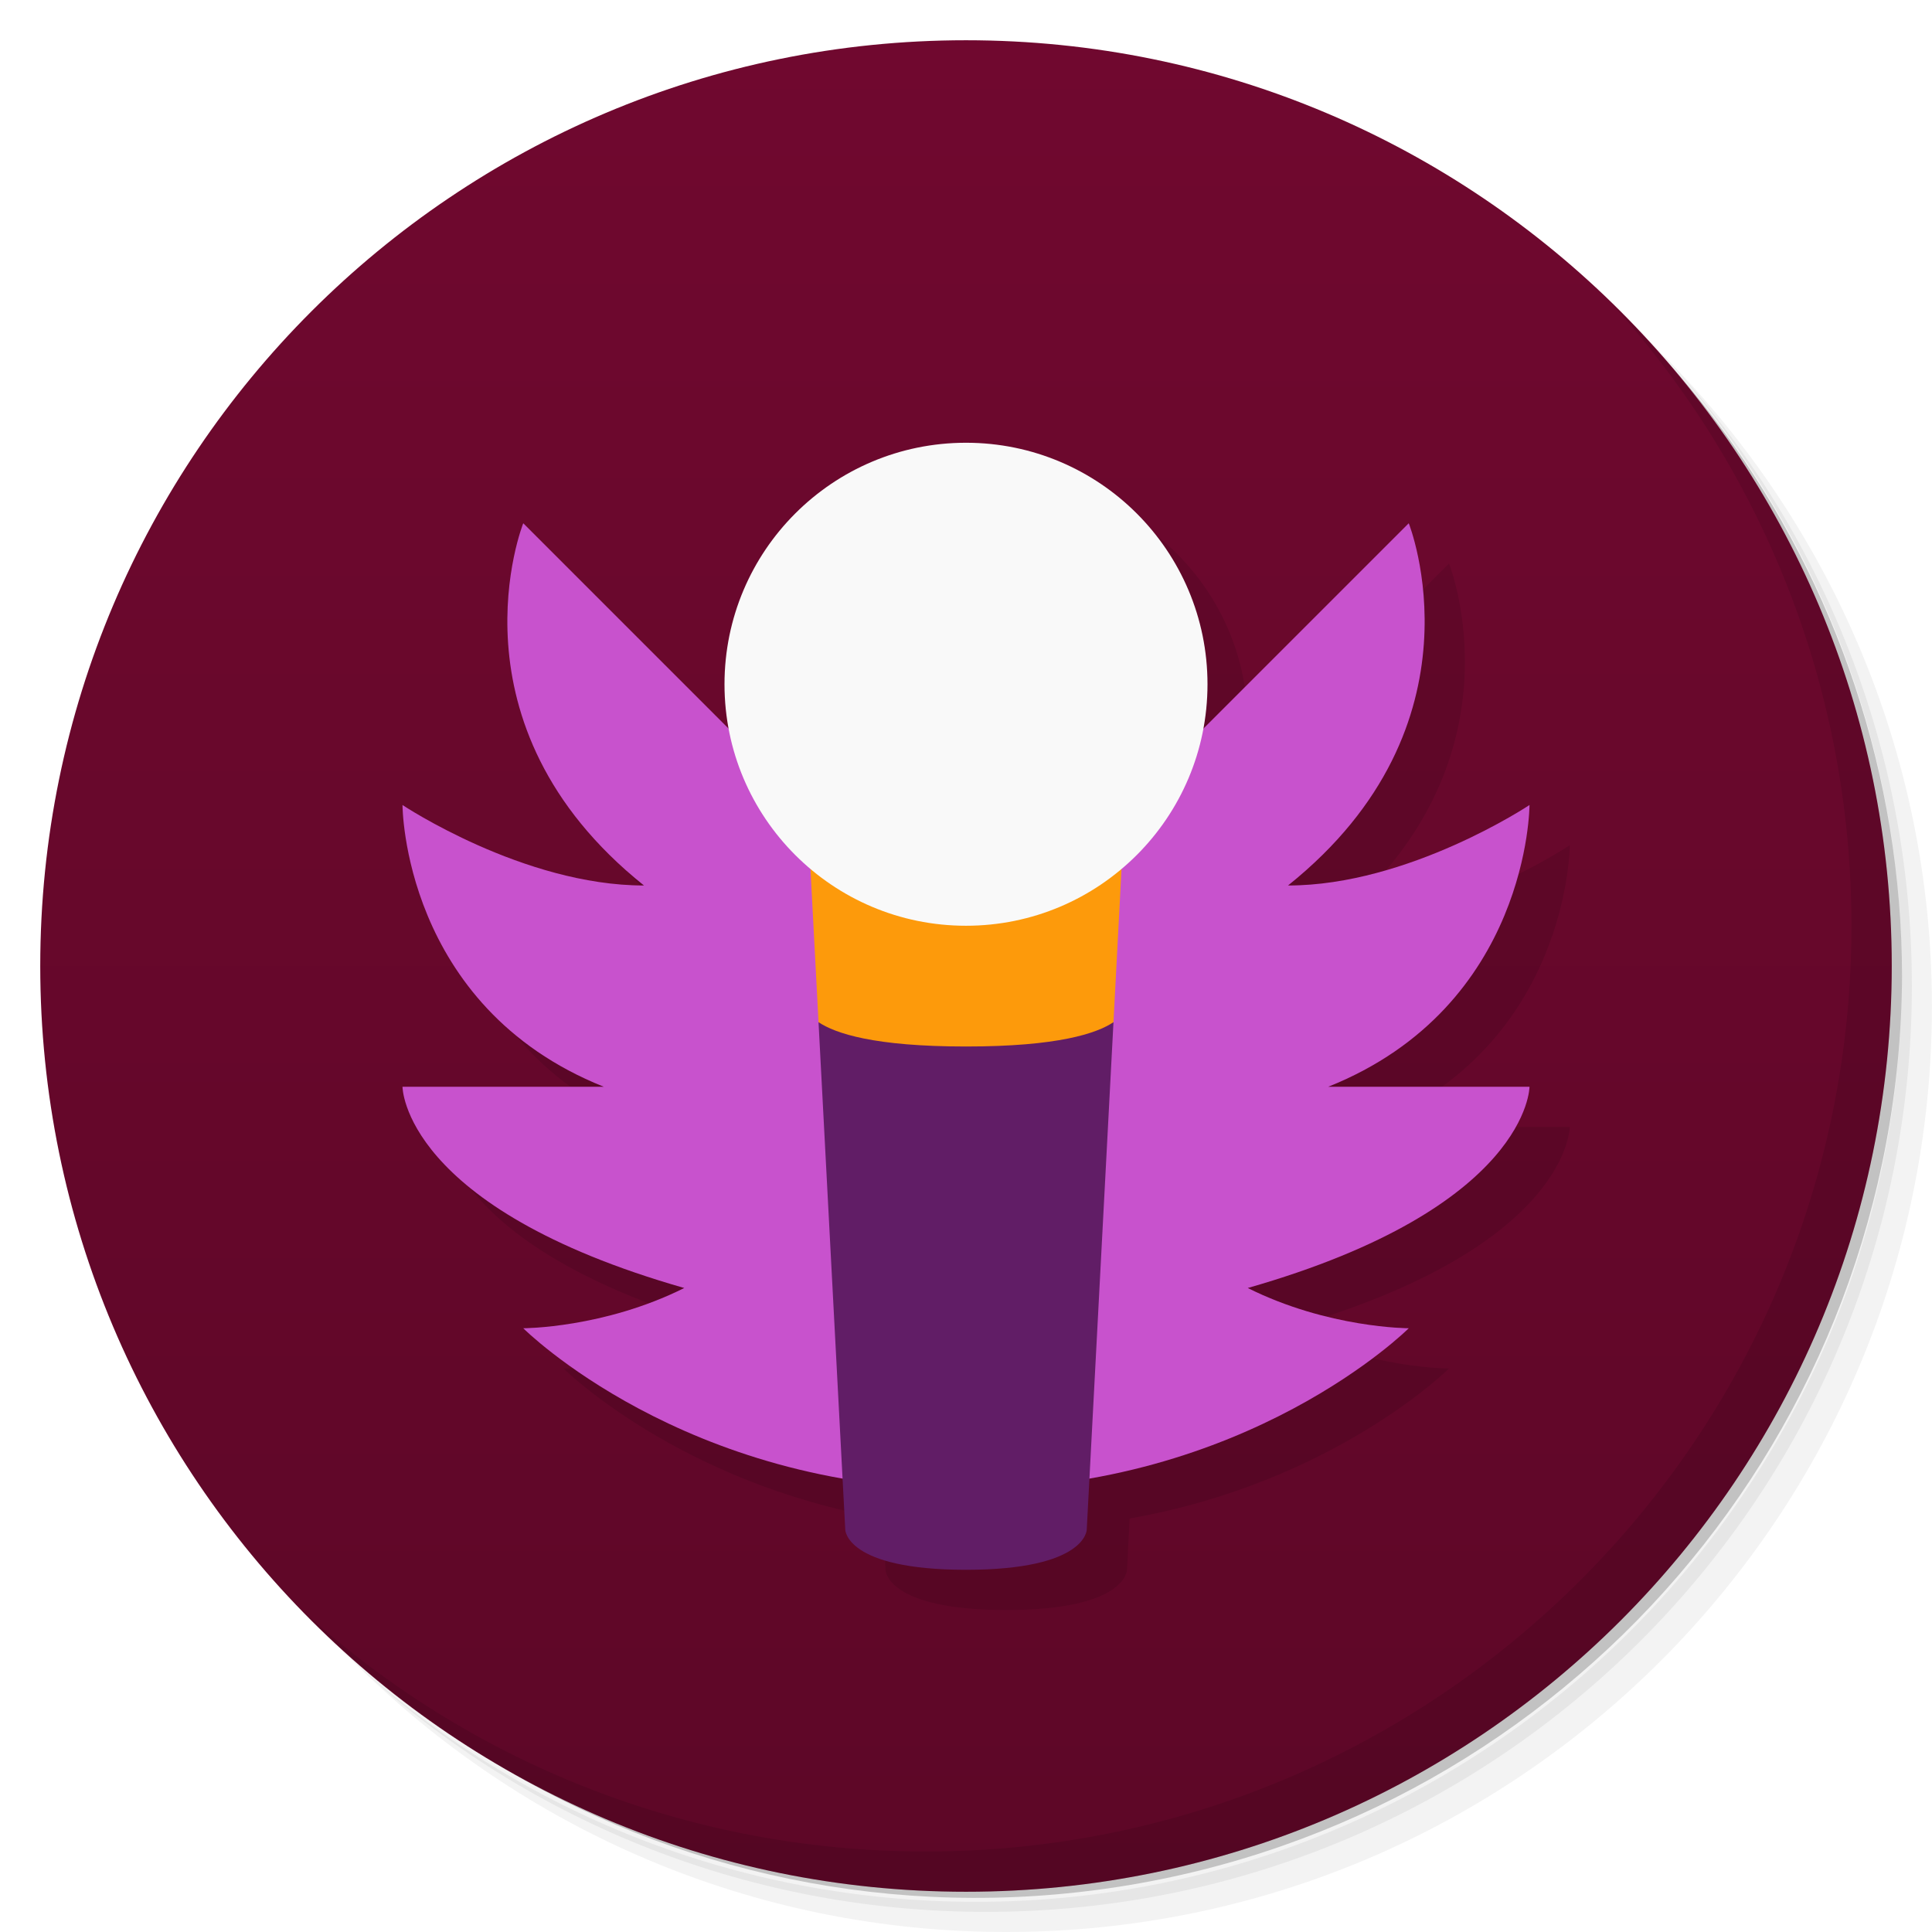
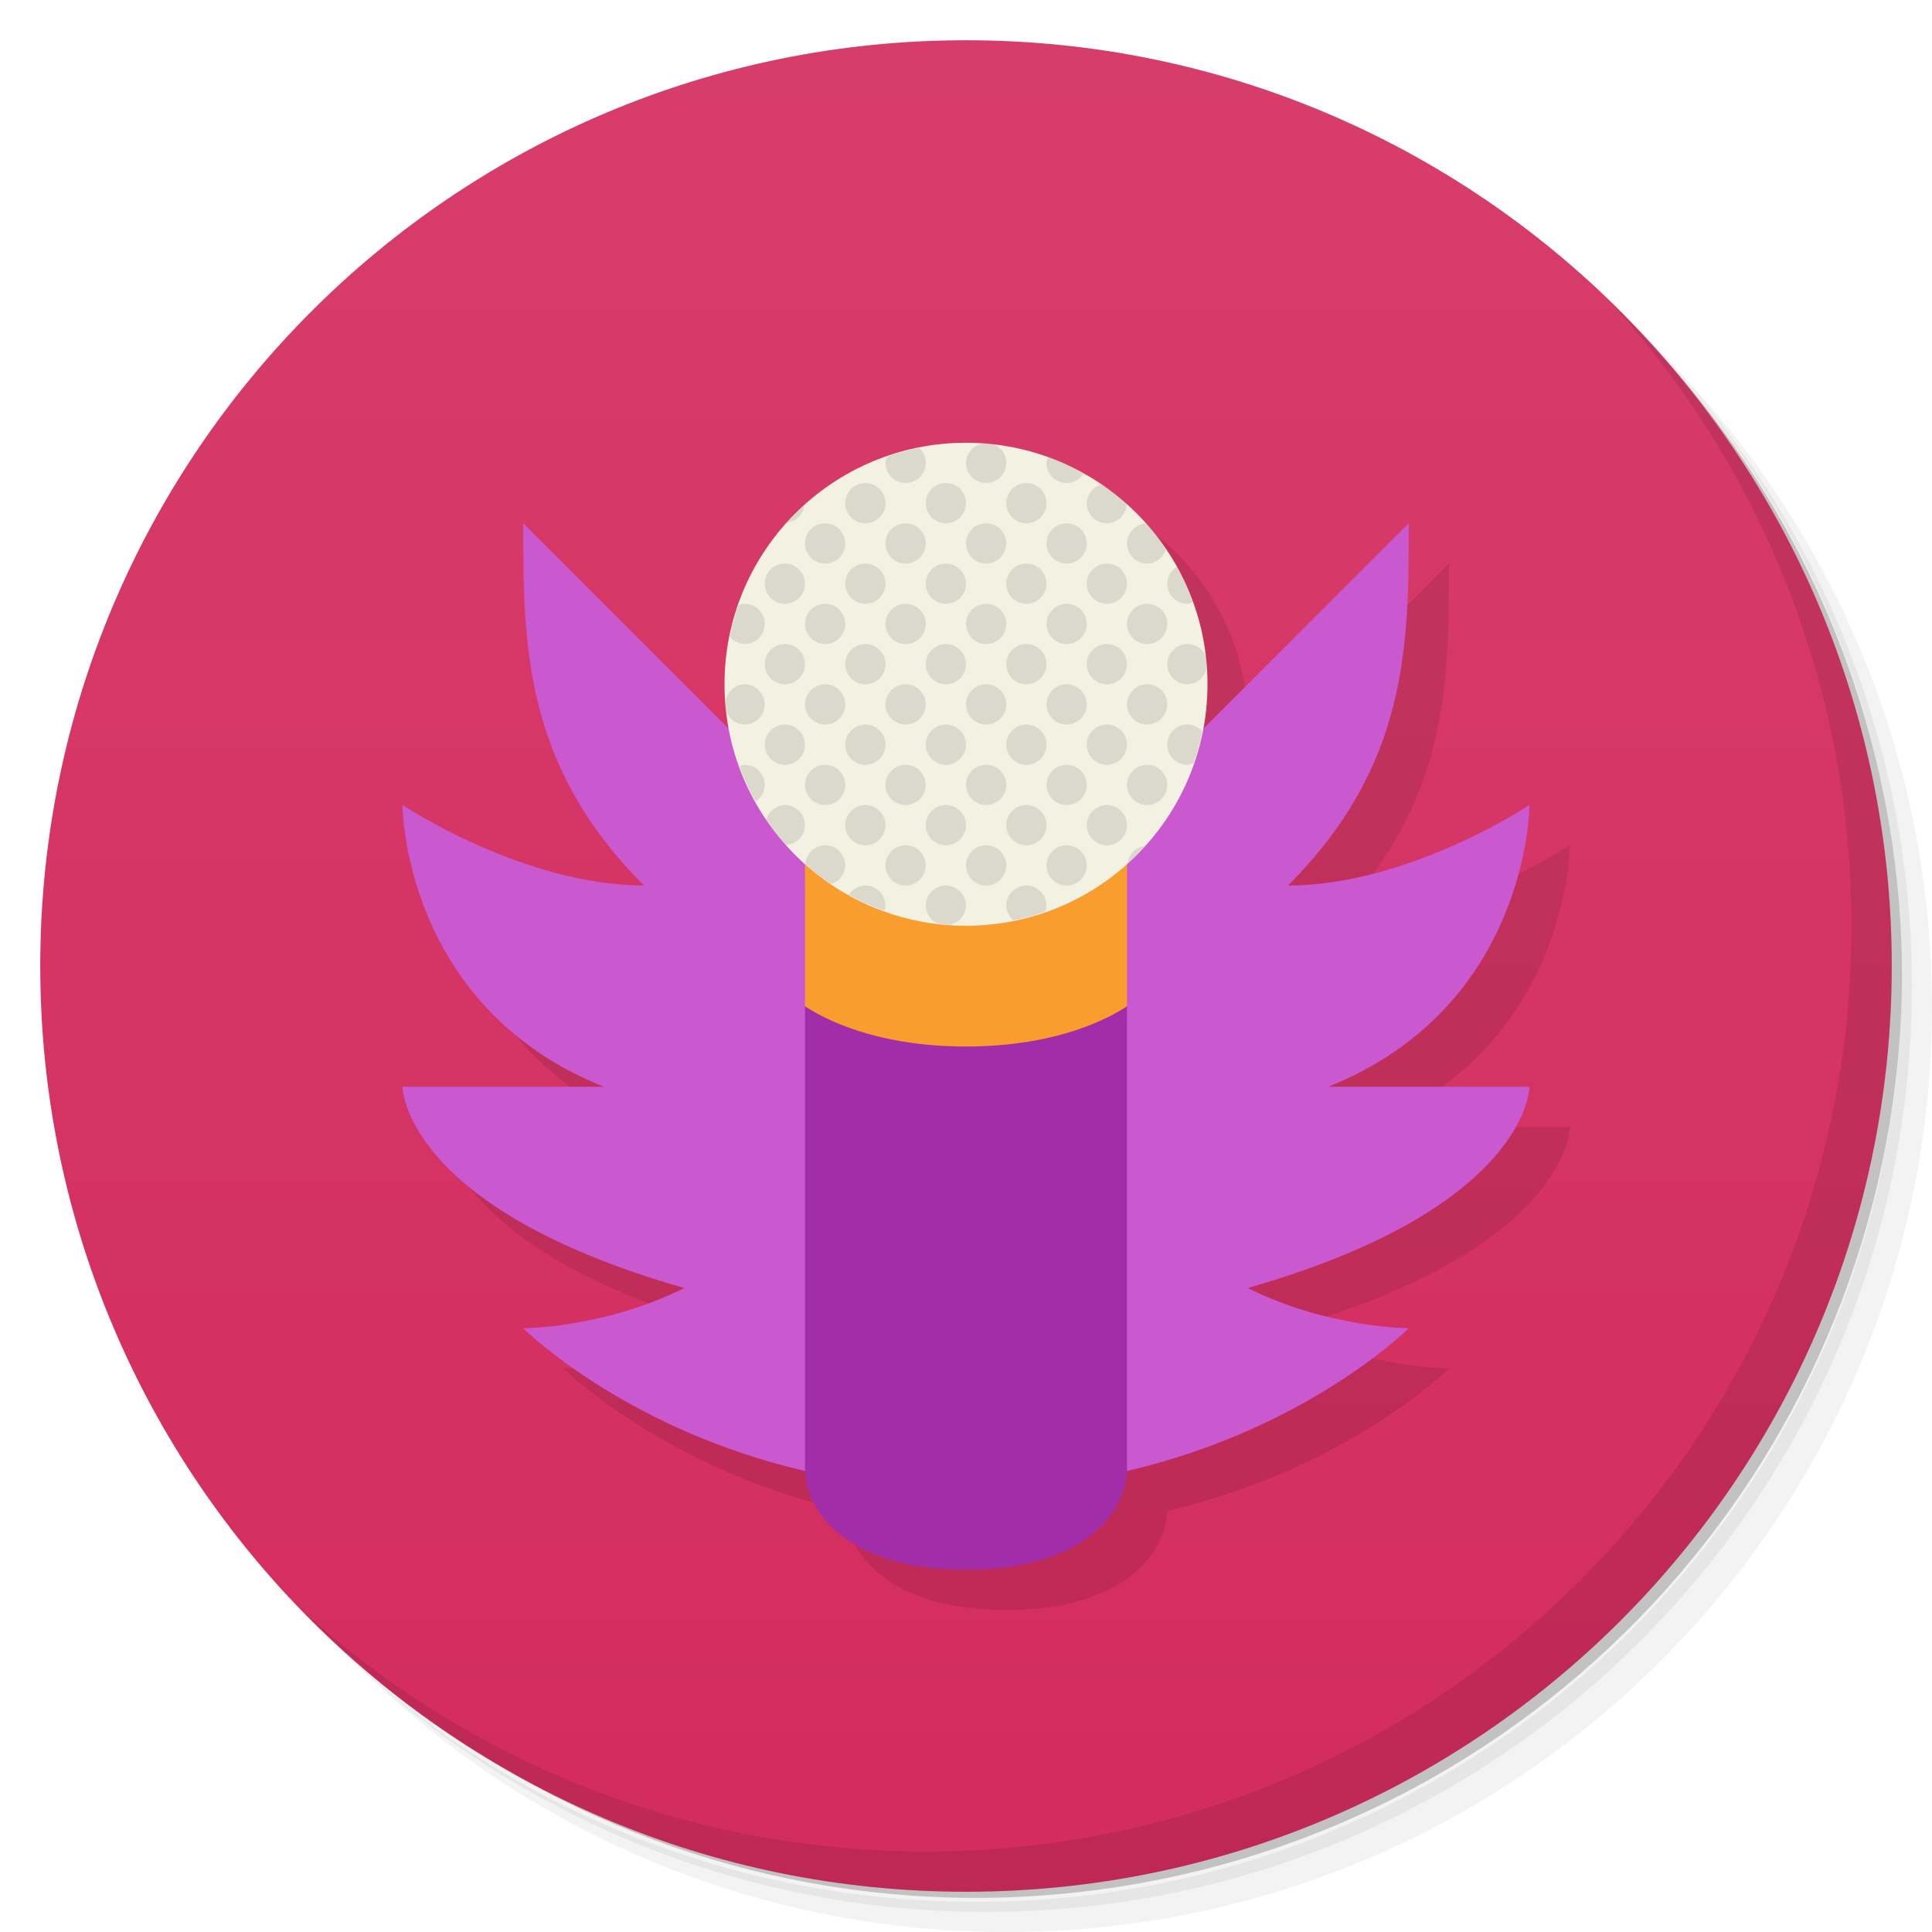
<svg xmlns="http://www.w3.org/2000/svg" version="1.1" viewBox="0 0 48 48">
  <defs>
    <linearGradient id="bg" x2="0" y1="1" y2="47" gradientUnits="userSpaceOnUse">
-       <stop style="stop-color:#70082f" offset="0" />
-       <stop style="stop-color:#5d0727" offset="1" />
+       <stop style="stop-color:#d73d6b" offset="0" />
+       <stop style="stop-color:#d32c5e" offset="1" />
    </linearGradient>
  </defs>
  <path d="m36.31 5c5.859 4.062 9.688 10.831 9.688 18.5 0 12.426-10.07 22.5-22.5 22.5-7.669 0-14.438-3.828-18.5-9.688 1.037 1.822 2.306 3.499 3.781 4.969 4.085 3.712 9.514 5.969 15.469 5.969 12.703 0 23-10.298 23-23 0-5.954-2.256-11.384-5.969-15.469-1.469-1.475-3.147-2.744-4.969-3.781zm4.969 3.781c3.854 4.113 6.219 9.637 6.219 15.719 0 12.703-10.297 23-23 23-6.081 0-11.606-2.364-15.719-6.219 4.16 4.144 9.883 6.719 16.219 6.719 12.703 0 23-10.298 23-23 0-6.335-2.575-12.06-6.719-16.219z" style="opacity:.05" />
  <path d="m41.28 8.781c3.712 4.085 5.969 9.514 5.969 15.469 0 12.703-10.297 23-23 23-5.954 0-11.384-2.256-15.469-5.969 4.113 3.854 9.637 6.219 15.719 6.219 12.703 0 23-10.298 23-23 0-6.081-2.364-11.606-6.219-15.719z" style="opacity:.1" />
  <path d="m31.25 2.375c8.615 3.154 14.75 11.417 14.75 21.13 0 12.426-10.07 22.5-22.5 22.5-9.708 0-17.971-6.135-21.12-14.75a23 23 0 0 0 44.875-7 23 23 0 0 0-16-21.875z" style="opacity:.2" />
  <circle cx="24" cy="24" r="23" style="fill:url(#bg)" />
-   <path d="m25 12a6 6 0 0 0-6 6 6 6 0 0 0 0.107 1.107l-5.107-5.107s-2 5 3 9c-3 0-6-2-6-2s0 5 5 7h-5s0 3 7 5c-2 1-4 1-4 1s2.85 2.833 7.934 3.727l0.066 1.273s0 1 3 1 3-1 3-1l0.066-1.273c5.084-0.893 7.934-3.727 7.934-3.727s-2 0-4-1c7-2 7-5 7-5h-5c5-2 5-7 5-7s-3 2-6 2c5-4 3-9 3-9l-5.106 5.106a6 6 0 0 0 0.105-1.105 6 6 0 0 0-6-6z" style="opacity:.1" />
+   <path d="m25 12-8 11c-3 0-6-2-6-2s0 5 5 7h-5s0 3 7 5c-2 1-4 1-4 1s2.504 2.49 7.002 3.539c0.025 1 1.036 2.46 3.998 2.461s3.973-1.461 3.998-2.461c4.498-1.049 7.002-3.539 7.002-3.539s-2 0-4-1c7-2 7-5 7-5h-5c5-2 5-7 5-7s-3 2-6 2c3-3 3-6 3-9l-5.117 5.117 0.117-1.117c0-3.314-2.686-6-6-6z" style="opacity:.1" />
  <path d="m40.03 7.531c3.712 4.084 5.969 9.514 5.969 15.469 0 12.703-10.297 23-23 23-5.954 0-11.384-2.256-15.469-5.969 4.178 4.291 10.01 6.969 16.469 6.969 12.703 0 23-10.298 23-23 0-6.462-2.677-12.291-6.969-16.469z" style="opacity:.1" />
-   <path d="m13 13s-2 5 3 9c-3 0-6-2-6-2s0 5 5 7h-5s0 3 7 5c-2 1-4 1-4 1s4 4 11 4 11-4 11-4-2 0-4-1c7-2 7-5 7-5h-5c5-2 5-7 5-7s-3 2-6 2c5-4 3-9 3-9l-11 11z" style="fill:#c852cd" />
-   <path d="m24 23-3.664 2.397 0.664 12.604s0 1 3 1 3-1 3-1l0.664-12.604z" style="fill:#611d66" />
-   <path d="m20 19 0.336 6.396c0.421 0.28 1.381 0.604 3.664 0.604s3.244-0.324 3.664-0.604l0.336-6.396z" style="fill:#fd9a0b" />
-   <circle cx="24" cy="17" r="6" style="fill:#f9f9f9;paint-order:stroke fill markers;stroke-width:1.2" />
+   <path d="m13 13c0 3 0 6 3 9-3 0-6-2-6-2s0 5 5 7h-5s0 3 7 5c-2 1-4 1-4 1s4 4 11 4 11-4 11-4-2 0-4-1c7-2 7-5 7-5h-5c5-2 5-7 5-7s-3 2-6 2c3-3 3-6 3-9l-11 11z" style="fill:#ca59cf" />
+   <path d="m24 23-4 2v11.5c0 1 1 2.5 4 2.501s4-1.5 4-2.501v-11.5z" style="fill:#a12da9" />
+   <path d="m20 19v6c0.421 0.28 1.717 1 4 1s3.579-0.72 4-1l8e-5 -6z" style="fill:#f99d2e" />
+   <circle cx="24" cy="17" r="6" style="fill:#f3f1e1" />
+   <path d="m24.432 11.018a0.5 0.5 0 0 0-0.432 0.482 0.5 0.5 0 0 0 0.5 0.5 0.5 0.5 0 0 0 0.5-0.5 0.5 0.5 0 0 0-0.299-0.457 6 6 0 0 0-0.27-0.025zm-1.598 0.111a6 6 0 0 0-0.793 0.215 0.5 0.5 0 0 0-0.041 0.156 0.5 0.5 0 0 0 0.5 0.5 0.5 0.5 0 0 0 0.5-0.5 0.5 0.5 0 0 0-0.166-0.371zm3.203 0.229a0.5 0.5 0 0 0-0.037 0.143 0.5 0.5 0 0 0 0.5 0.5 0.5 0.5 0 0 0 0.422-0.238 6 6 0 0 0-0.885-0.404zm-4.537 0.643a0.5 0.5 0 0 0-0.5 0.5 0.5 0.5 0 0 0 0.5 0.5 0.5 0.5 0 0 0 0.5-0.5 0.5 0.5 0 0 0-0.5-0.5zm2 0a0.5 0.5 0 0 0-0.5 0.5 0.5 0.5 0 0 0 0.5 0.5 0.5 0.5 0 0 0 0.5-0.5 0.5 0.5 0 0 0-0.5-0.5zm2 0a0.5 0.5 0 0 0-0.5 0.5 0.5 0.5 0 0 0 0.5 0.5 0.5 0.5 0 0 0 0.5-0.5 0.5 0.5 0 0 0-0.5-0.5zm1.867 0.035a0.5 0.5 0 0 0-0.367 0.465 0.5 0.5 0 0 0 0.5 0.5 0.5 0.5 0 0 0 0.494-0.477 6 6 0 0 0-0.627-0.488zm-7.381 0.514a6 6 0 0 0-0.438 0.438 0.5 0.5 0 0 0 0.438-0.438zm0.514 0.451a0.5 0.5 0 0 0-0.5 0.5 0.5 0.5 0 0 0 0.5 0.5 0.5 0.5 0 0 0 0.5-0.5 0.5 0.5 0 0 0-0.5-0.5zm2 0a0.5 0.5 0 0 0-0.5 0.5 0.5 0.5 0 0 0 0.5 0.5 0.5 0.5 0 0 0 0.5-0.5 0.5 0.5 0 0 0-0.5-0.5zm2 0a0.5 0.5 0 0 0-0.5 0.5 0.5 0.5 0 0 0 0.5 0.5 0.5 0.5 0 0 0 0.5-0.5 0.5 0.5 0 0 0-0.5-0.5zm2 0a0.5 0.5 0 0 0-0.5 0.5 0.5 0.5 0 0 0 0.5 0.5 0.5 0.5 0 0 0 0.5-0.5 0.5 0.5 0 0 0-0.5-0.5zm1.977 0.006a0.5 0.5 0 0 0-0.477 0.494 0.5 0.5 0 0 0 0.5 0.5 0.5 0.5 0 0 0 0.465-0.367 6 6 0 0 0-0.488-0.627zm-8.977 0.994a0.5 0.5 0 0 0-0.5 0.5 0.5 0.5 0 0 0 0.5 0.5 0.5 0.5 0 0 0 0.5-0.5 0.5 0.5 0 0 0-0.5-0.5zm2 0a0.5 0.5 0 0 0-0.5 0.5 0.5 0.5 0 0 0 0.5 0.5 0.5 0.5 0 0 0 0.5-0.5 0.5 0.5 0 0 0-0.5-0.5zm2 0a0.5 0.5 0 0 0-0.5 0.5 0.5 0.5 0 0 0 0.5 0.5 0.5 0.5 0 0 0 0.5-0.5 0.5 0.5 0 0 0-0.5-0.5zm2 0a0.5 0.5 0 0 0-0.5 0.5 0.5 0.5 0 0 0 0.5 0.5 0.5 0.5 0 0 0 0.5-0.5 0.5 0.5 0 0 0-0.5-0.5zm2 0a0.5 0.5 0 0 0-0.5 0.5 0.5 0.5 0 0 0 0.5 0.5 0.5 0.5 0 0 0 0.5-0.5 0.5 0.5 0 0 0-0.5-0.5zm1.738 0.078a0.5 0.5 0 0 0-0.238 0.422 0.5 0.5 0 0 0 0.5 0.5 0.5 0.5 0 0 0 0.143-0.037 6 6 0 0 0-0.404-0.885zm-10.738 0.922a0.5 0.5 0 0 0-0.156 0.041 6 6 0 0 0-0.211 0.775 0.5 0.5 0 0 0 0.367 0.184 0.5 0.5 0 0 0 0.5-0.5 0.5 0.5 0 0 0-0.5-0.5zm2 0a0.5 0.5 0 0 0-0.5 0.5 0.5 0.5 0 0 0 0.5 0.5 0.5 0.5 0 0 0 0.5-0.5 0.5 0.5 0 0 0-0.5-0.5zm2 0a0.5 0.5 0 0 0-0.5 0.5 0.5 0.5 0 0 0 0.5 0.5 0.5 0.5 0 0 0 0.5-0.5 0.5 0.5 0 0 0-0.5-0.5zm2 0a0.5 0.5 0 0 0-0.5 0.5 0.5 0.5 0 0 0 0.5 0.5 0.5 0.5 0 0 0 0.5-0.5 0.5 0.5 0 0 0-0.5-0.5zm2 0a0.5 0.5 0 0 0-0.5 0.5 0.5 0.5 0 0 0 0.5 0.5 0.5 0.5 0 0 0 0.5-0.5 0.5 0.5 0 0 0-0.5-0.5zm2 0a0.5 0.5 0 0 0-0.5 0.5 0.5 0.5 0 0 0 0.5 0.5 0.5 0.5 0 0 0 0.5-0.5 0.5 0.5 0 0 0-0.5-0.5zm-9 1a0.5 0.5 0 0 0-0.5 0.5 0.5 0.5 0 0 0 0.5 0.5 0.5 0.5 0 0 0 0.5-0.5 0.5 0.5 0 0 0-0.5-0.5zm2 0a0.5 0.5 0 0 0-0.5 0.5 0.5 0.5 0 0 0 0.5 0.5 0.5 0.5 0 0 0 0.5-0.5 0.5 0.5 0 0 0-0.5-0.5zm2 0a0.5 0.5 0 0 0-0.5 0.5 0.5 0.5 0 0 0 0.5 0.5 0.5 0.5 0 0 0 0.5-0.5 0.5 0.5 0 0 0-0.5-0.5zm2 0a0.5 0.5 0 0 0-0.5 0.5 0.5 0.5 0 0 0 0.5 0.5 0.5 0.5 0 0 0 0.5-0.5 0.5 0.5 0 0 0-0.5-0.5zm2 0a0.5 0.5 0 0 0-0.5 0.5 0.5 0.5 0 0 0 0.5 0.5 0.5 0.5 0 0 0 0.5-0.5 0.5 0.5 0 0 0-0.5-0.5zm2 0a0.5 0.5 0 0 0-0.5 0.5 0.5 0.5 0 0 0 0.5 0.5 0.5 0.5 0 0 0 0.482-0.432 6 6 0 0 0-0.025-0.27 0.5 0.5 0 0 0-0.457-0.299zm-11 1a0.5 0.5 0 0 0-0.473 0.395 6 6 0 0 0 0.021 0.287 0.5 0.5 0 0 0 0.451 0.318 0.5 0.5 0 0 0 0.5-0.5 0.5 0.5 0 0 0-0.5-0.5zm2 0a0.5 0.5 0 0 0-0.5 0.5 0.5 0.5 0 0 0 0.5 0.5 0.5 0.5 0 0 0 0.5-0.5 0.5 0.5 0 0 0-0.5-0.5zm2 0a0.5 0.5 0 0 0-0.5 0.5 0.5 0.5 0 0 0 0.5 0.5 0.5 0.5 0 0 0 0.5-0.5 0.5 0.5 0 0 0-0.5-0.5zm2 0a0.5 0.5 0 0 0-0.5 0.5 0.5 0.5 0 0 0 0.5 0.5 0.5 0.5 0 0 0 0.5-0.5 0.5 0.5 0 0 0-0.5-0.5zm2 0a0.5 0.5 0 0 0-0.5 0.5 0.5 0.5 0 0 0 0.5 0.5 0.5 0.5 0 0 0 0.5-0.5 0.5 0.5 0 0 0-0.5-0.5zm2 0a0.5 0.5 0 0 0-0.5 0.5 0.5 0.5 0 0 0 0.5 0.5 0.5 0.5 0 0 0 0.5-0.5 0.5 0.5 0 0 0-0.5-0.5zm-9 1a0.5 0.5 0 0 0-0.5 0.5 0.5 0.5 0 0 0 0.5 0.5 0.5 0.5 0 0 0 0.5-0.5 0.5 0.5 0 0 0-0.5-0.5zm2 0a0.5 0.5 0 0 0-0.5 0.5 0.5 0.5 0 0 0 0.5 0.5 0.5 0.5 0 0 0 0.5-0.5 0.5 0.5 0 0 0-0.5-0.5zm2 0a0.5 0.5 0 0 0-0.5 0.5 0.5 0.5 0 0 0 0.5 0.5 0.5 0.5 0 0 0 0.5-0.5 0.5 0.5 0 0 0-0.5-0.5zm2 0a0.5 0.5 0 0 0-0.5 0.5 0.5 0.5 0 0 0 0.5 0.5 0.5 0.5 0 0 0 0.5-0.5 0.5 0.5 0 0 0-0.5-0.5zm2 0a0.5 0.5 0 0 0-0.5 0.5 0.5 0.5 0 0 0 0.5 0.5 0.5 0.5 0 0 0 0.5-0.5 0.5 0.5 0 0 0-0.5-0.5zm2 0a0.5 0.5 0 0 0-0.5 0.5 0.5 0.5 0 0 0 0.5 0.5 0.5 0.5 0 0 0 0.156-0.041 6 6 0 0 0 0.215-0.793 0.5 0.5 0 0 0-0.371-0.166zm-11 1a0.5 0.5 0 0 0-0.129 0.033 6 6 0 0 0 0.4 0.879 0.5 0.5 0 0 0 0.229-0.412 0.5 0.5 0 0 0-0.5-0.5zm2 0a0.5 0.5 0 0 0-0.5 0.5 0.5 0.5 0 0 0 0.5 0.5 0.5 0.5 0 0 0 0.5-0.5 0.5 0.5 0 0 0-0.5-0.5zm2 0a0.5 0.5 0 0 0-0.5 0.5 0.5 0.5 0 0 0 0.5 0.5 0.5 0.5 0 0 0 0.5-0.5 0.5 0.5 0 0 0-0.5-0.5zm2 0a0.5 0.5 0 0 0-0.5 0.5 0.5 0.5 0 0 0 0.5 0.5 0.5 0.5 0 0 0 0.5-0.5 0.5 0.5 0 0 0-0.5-0.5zm2 0a0.5 0.5 0 0 0-0.5 0.5 0.5 0.5 0 0 0 0.5 0.5 0.5 0.5 0 0 0 0.5-0.5 0.5 0.5 0 0 0-0.5-0.5zm2 0a0.5 0.5 0 0 0-0.5 0.5 0.5 0.5 0 0 0 0.5 0.5 0.5 0.5 0 0 0 0.5-0.5 0.5 0.5 0 0 0-0.5-0.5zm-9 1a0.5 0.5 0 0 0-0.463 0.357 6 6 0 0 0 0.49 0.635 0.5 0.5 0 0 0 0.473-0.492 0.5 0.5 0 0 0-0.5-0.5zm2 0a0.5 0.5 0 0 0-0.5 0.5 0.5 0.5 0 0 0 0.5 0.5 0.5 0.5 0 0 0 0.5-0.5 0.5 0.5 0 0 0-0.5-0.5zm2 0a0.5 0.5 0 0 0-0.5 0.5 0.5 0.5 0 0 0 0.5 0.5 0.5 0.5 0 0 0 0.5-0.5 0.5 0.5 0 0 0-0.5-0.5zm2 0a0.5 0.5 0 0 0-0.5 0.5 0.5 0.5 0 0 0 0.5 0.5 0.5 0.5 0 0 0 0.5-0.5 0.5 0.5 0 0 0-0.5-0.5zm2 0a0.5 0.5 0 0 0-0.5 0.5 0.5 0.5 0 0 0 0.5 0.5 0.5 0.5 0 0 0 0.5-0.5 0.5 0.5 0 0 0-0.5-0.5zm-7 1a0.5 0.5 0 0 0-0.492 0.473 6 6 0 0 0 0.635 0.49 0.5 0.5 0 0 0 0.357-0.463 0.5 0.5 0 0 0-0.5-0.5zm2 0a0.5 0.5 0 0 0-0.5 0.5 0.5 0.5 0 0 0 0.5 0.5 0.5 0.5 0 0 0 0.5-0.5 0.5 0.5 0 0 0-0.5-0.5zm2 0a0.5 0.5 0 0 0-0.5 0.5 0.5 0.5 0 0 0 0.5 0.5 0.5 0.5 0 0 0 0.5-0.5 0.5 0.5 0 0 0-0.5-0.5zm2 0a0.5 0.5 0 0 0-0.5 0.5 0.5 0.5 0 0 0 0.5 0.5 0.5 0.5 0 0 0 0.5-0.5 0.5 0.5 0 0 0-0.5-0.5zm1.951 0.014a0.5 0.5 0 0 0-0.438 0.438 6 6 0 0 0 0.438-0.438zm-6.951 0.986a0.5 0.5 0 0 0-0.412 0.229 6 6 0 0 0 0.879 0.4 0.5 0.5 0 0 0 0.033-0.129 0.5 0.5 0 0 0-0.5-0.5zm2 0a0.5 0.5 0 0 0-0.5 0.5 0.5 0.5 0 0 0 0.318 0.451 6 6 0 0 0 0.287 0.021 0.5 0.5 0 0 0 0.395-0.473 0.5 0.5 0 0 0-0.5-0.5zm2 0a0.5 0.5 0 0 0-0.5 0.5 0.5 0.5 0 0 0 0.184 0.367 6 6 0 0 0 0.775-0.211 0.5 0.5 0 0 0 0.041-0.156 0.5 0.5 0 0 0-0.5-0.5z" style="fill-opacity:.982;opacity:.1" />
</svg>
